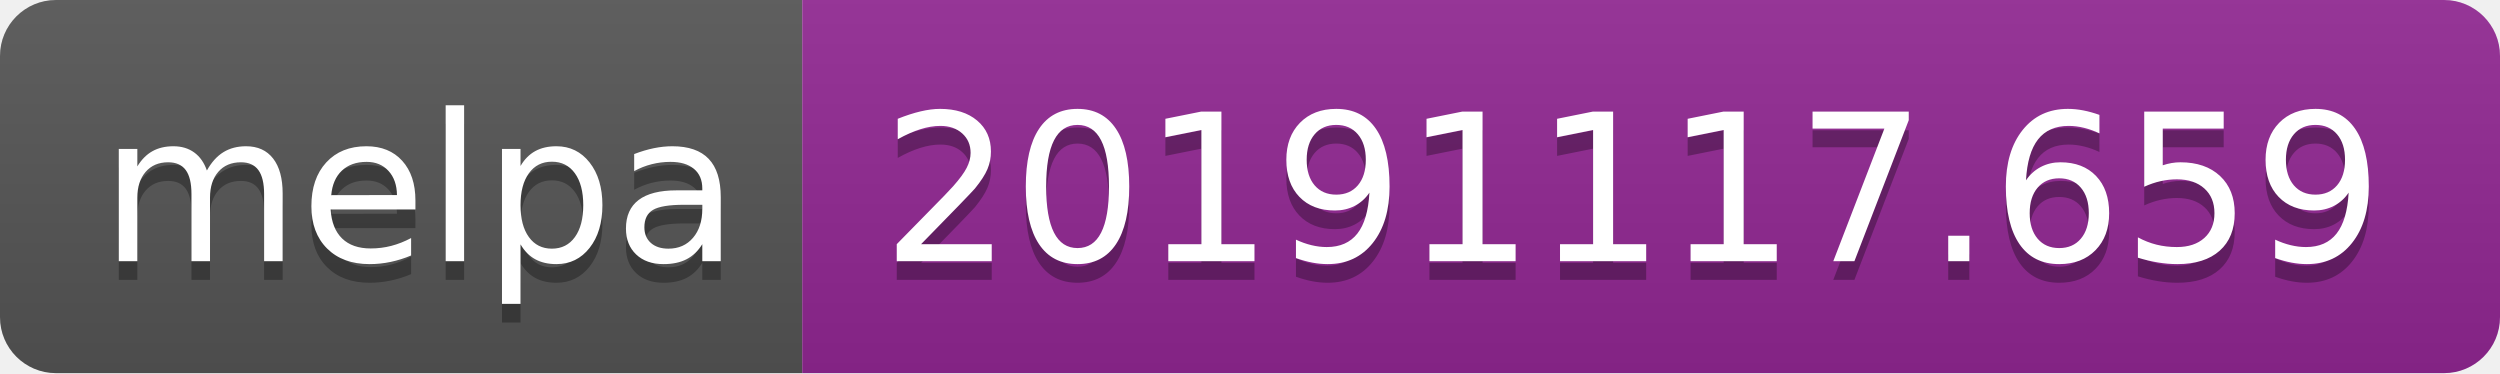
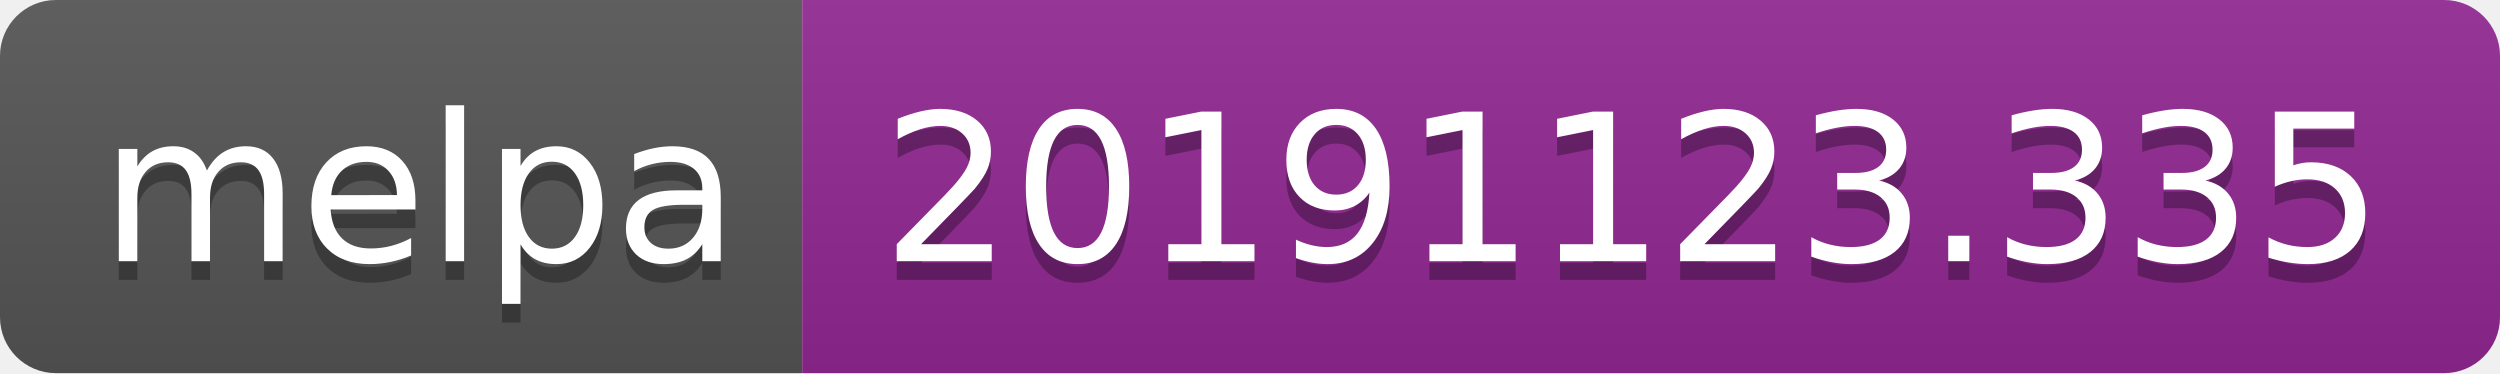
<svg xmlns="http://www.w3.org/2000/svg" width="134" height="20">
  <linearGradient id="b" x2="0" y2="100%">
    <stop offset="0" stop-color="#bbb" stop-opacity=".1" />
    <stop offset="1" stop-opacity=".1" />
  </linearGradient>
  <clipPath id="a">
    <rect width="134" height="20" rx="3" fill="#fff" />
  </clipPath>
  <g clip-path="url(#a)">
    <path fill="#555" d="M0 0h43v20H0z" />
    <path fill="#922793" d="M43 0h91v20H43z" />
    <path fill="url(#b)" d="M0 0h134v20H0z" />
  </g>
  <g fill="#fff" text-anchor="middle" font-family="DejaVu Sans,Verdana,Geneva,sans-serif" font-size="110">
    <text x="225" y="150" fill="#010101" fill-opacity=".3" transform="scale(.1)" textLength="330">melpa</text>
    <text x="225" y="140" transform="scale(.1)" textLength="330">melpa</text>
-     <text x="875" y="150" fill="#010101" fill-opacity=".3" transform="scale(.1)" textLength="810">20191117.659</text>
-     <text x="875" y="140" transform="scale(.1)" textLength="810">20191117.659</text>
+     <text x="875" y="150" fill="#010101" fill-opacity=".3" transform="scale(.1)" textLength="810">20191123.335</text>
+     <text x="875" y="140" transform="scale(.1)" textLength="810">20191123.335</text>
  </g>
</svg>
